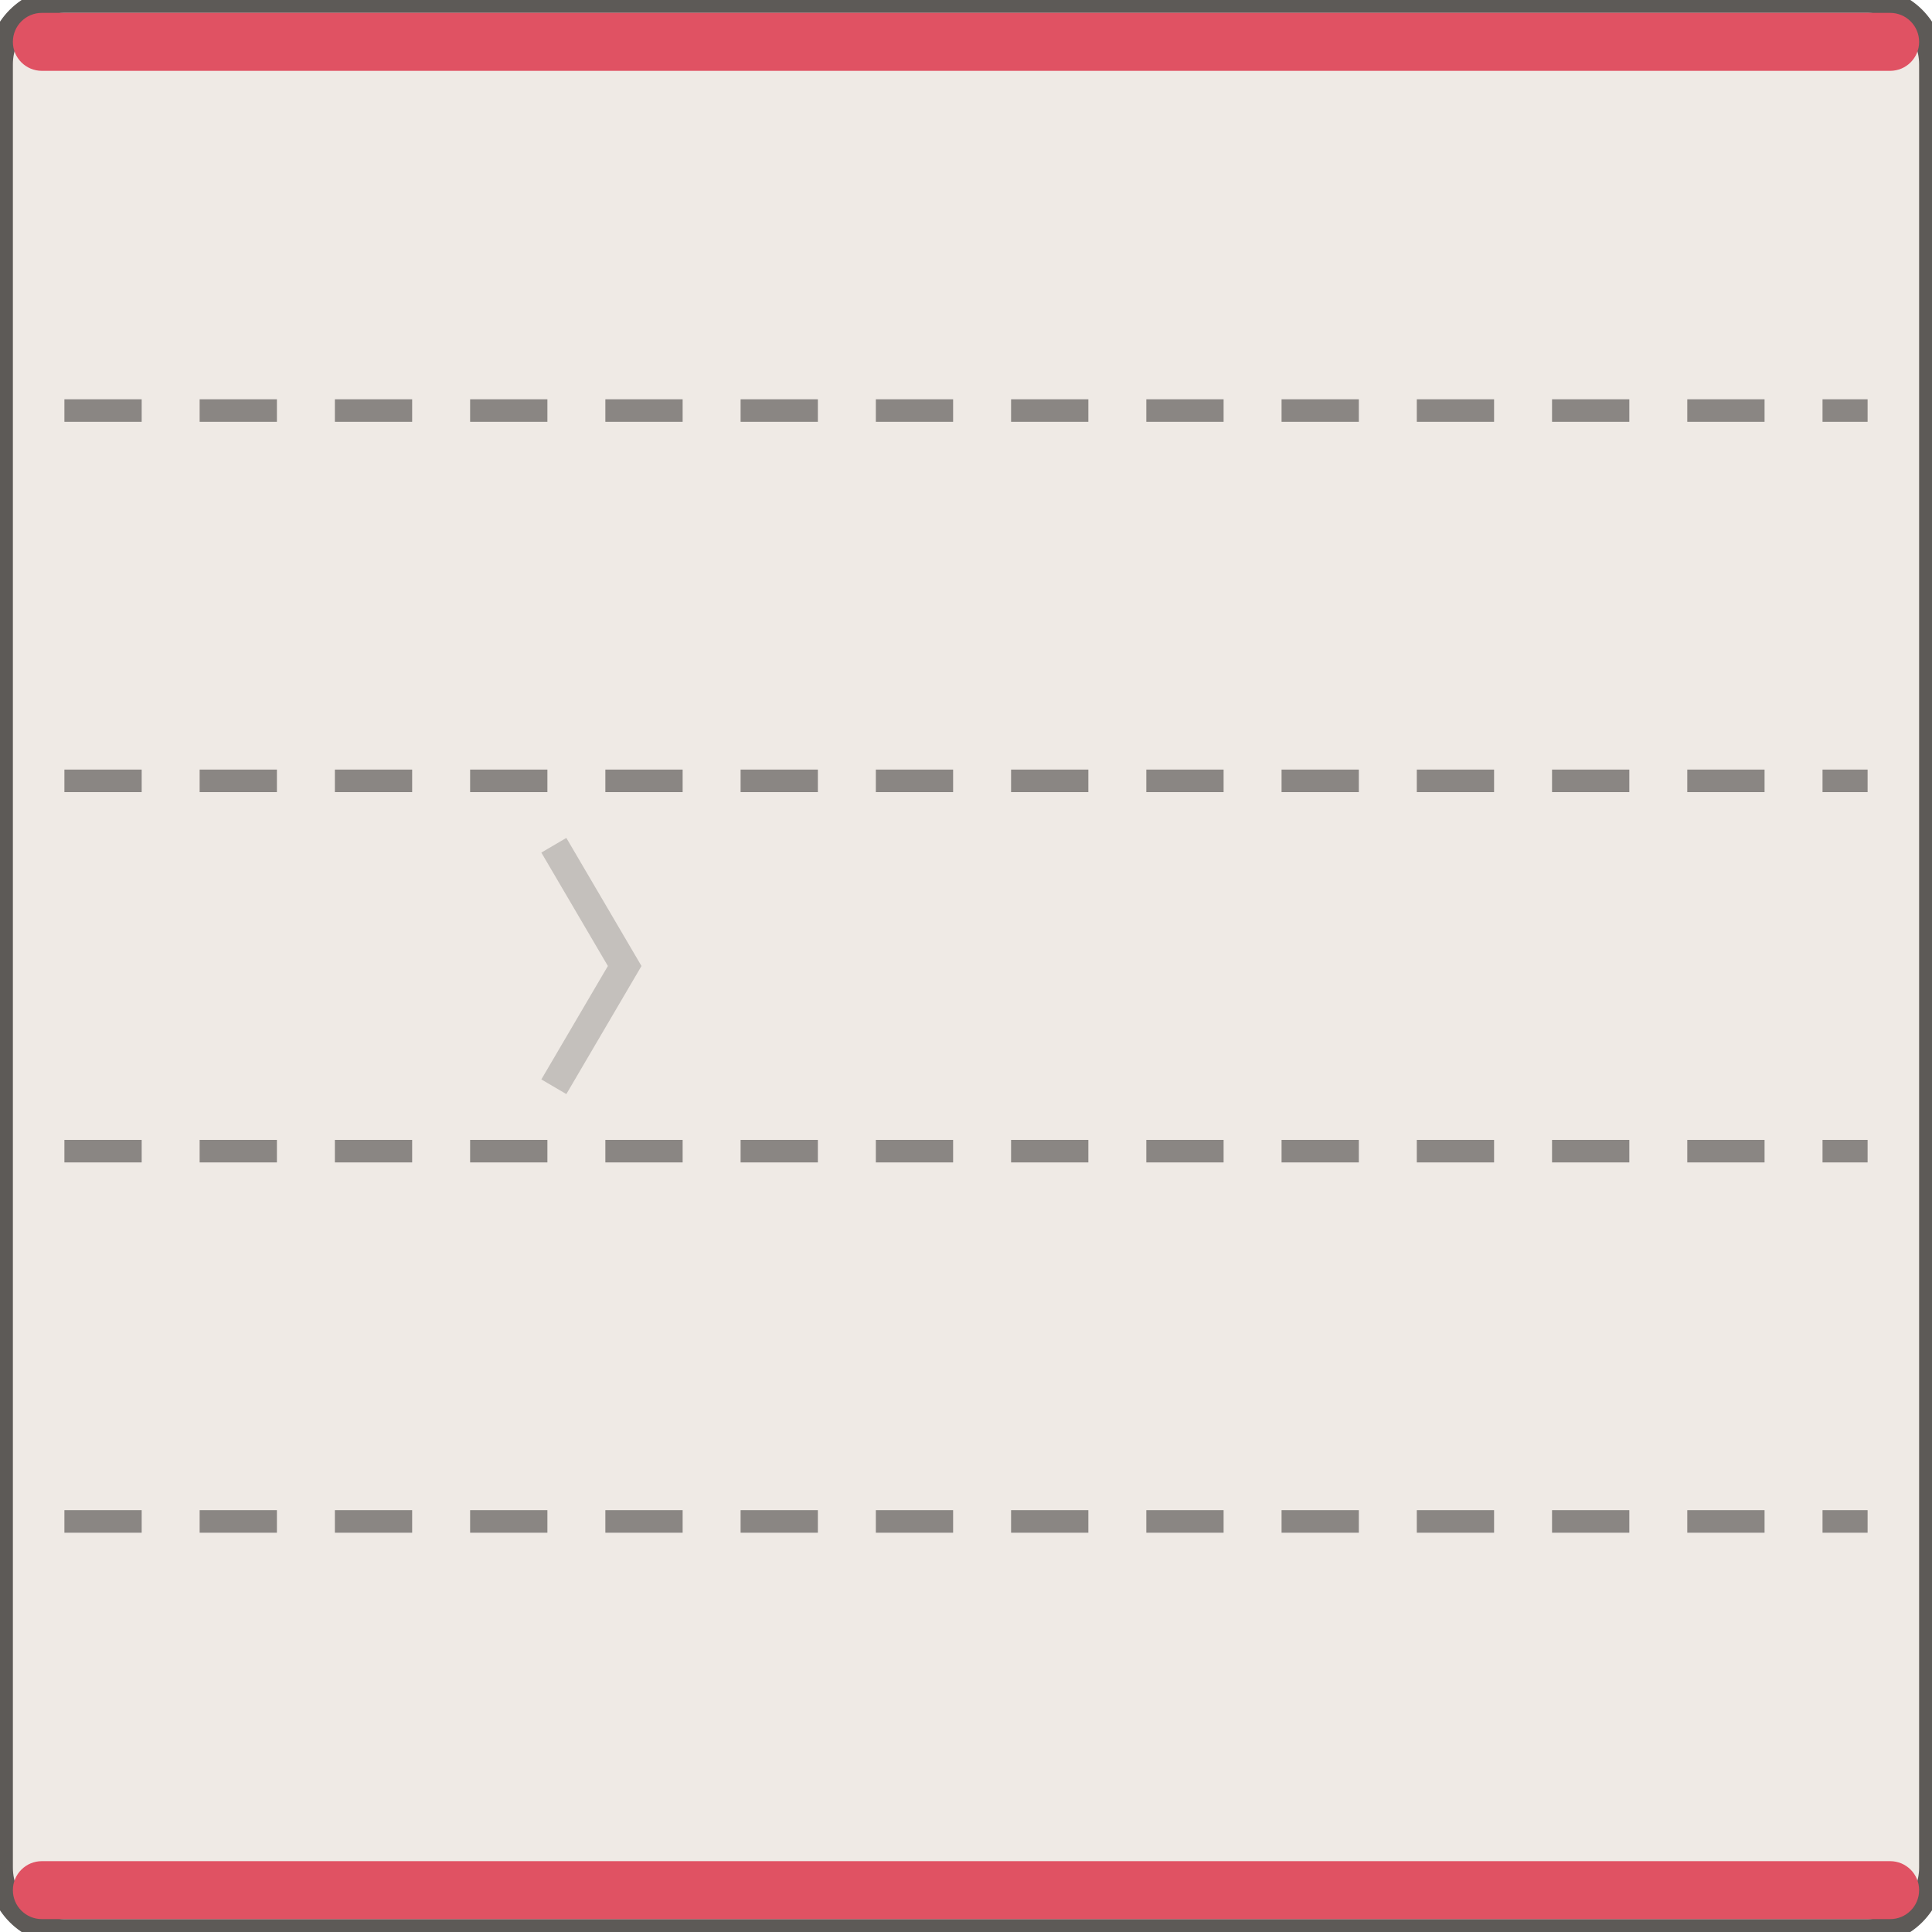
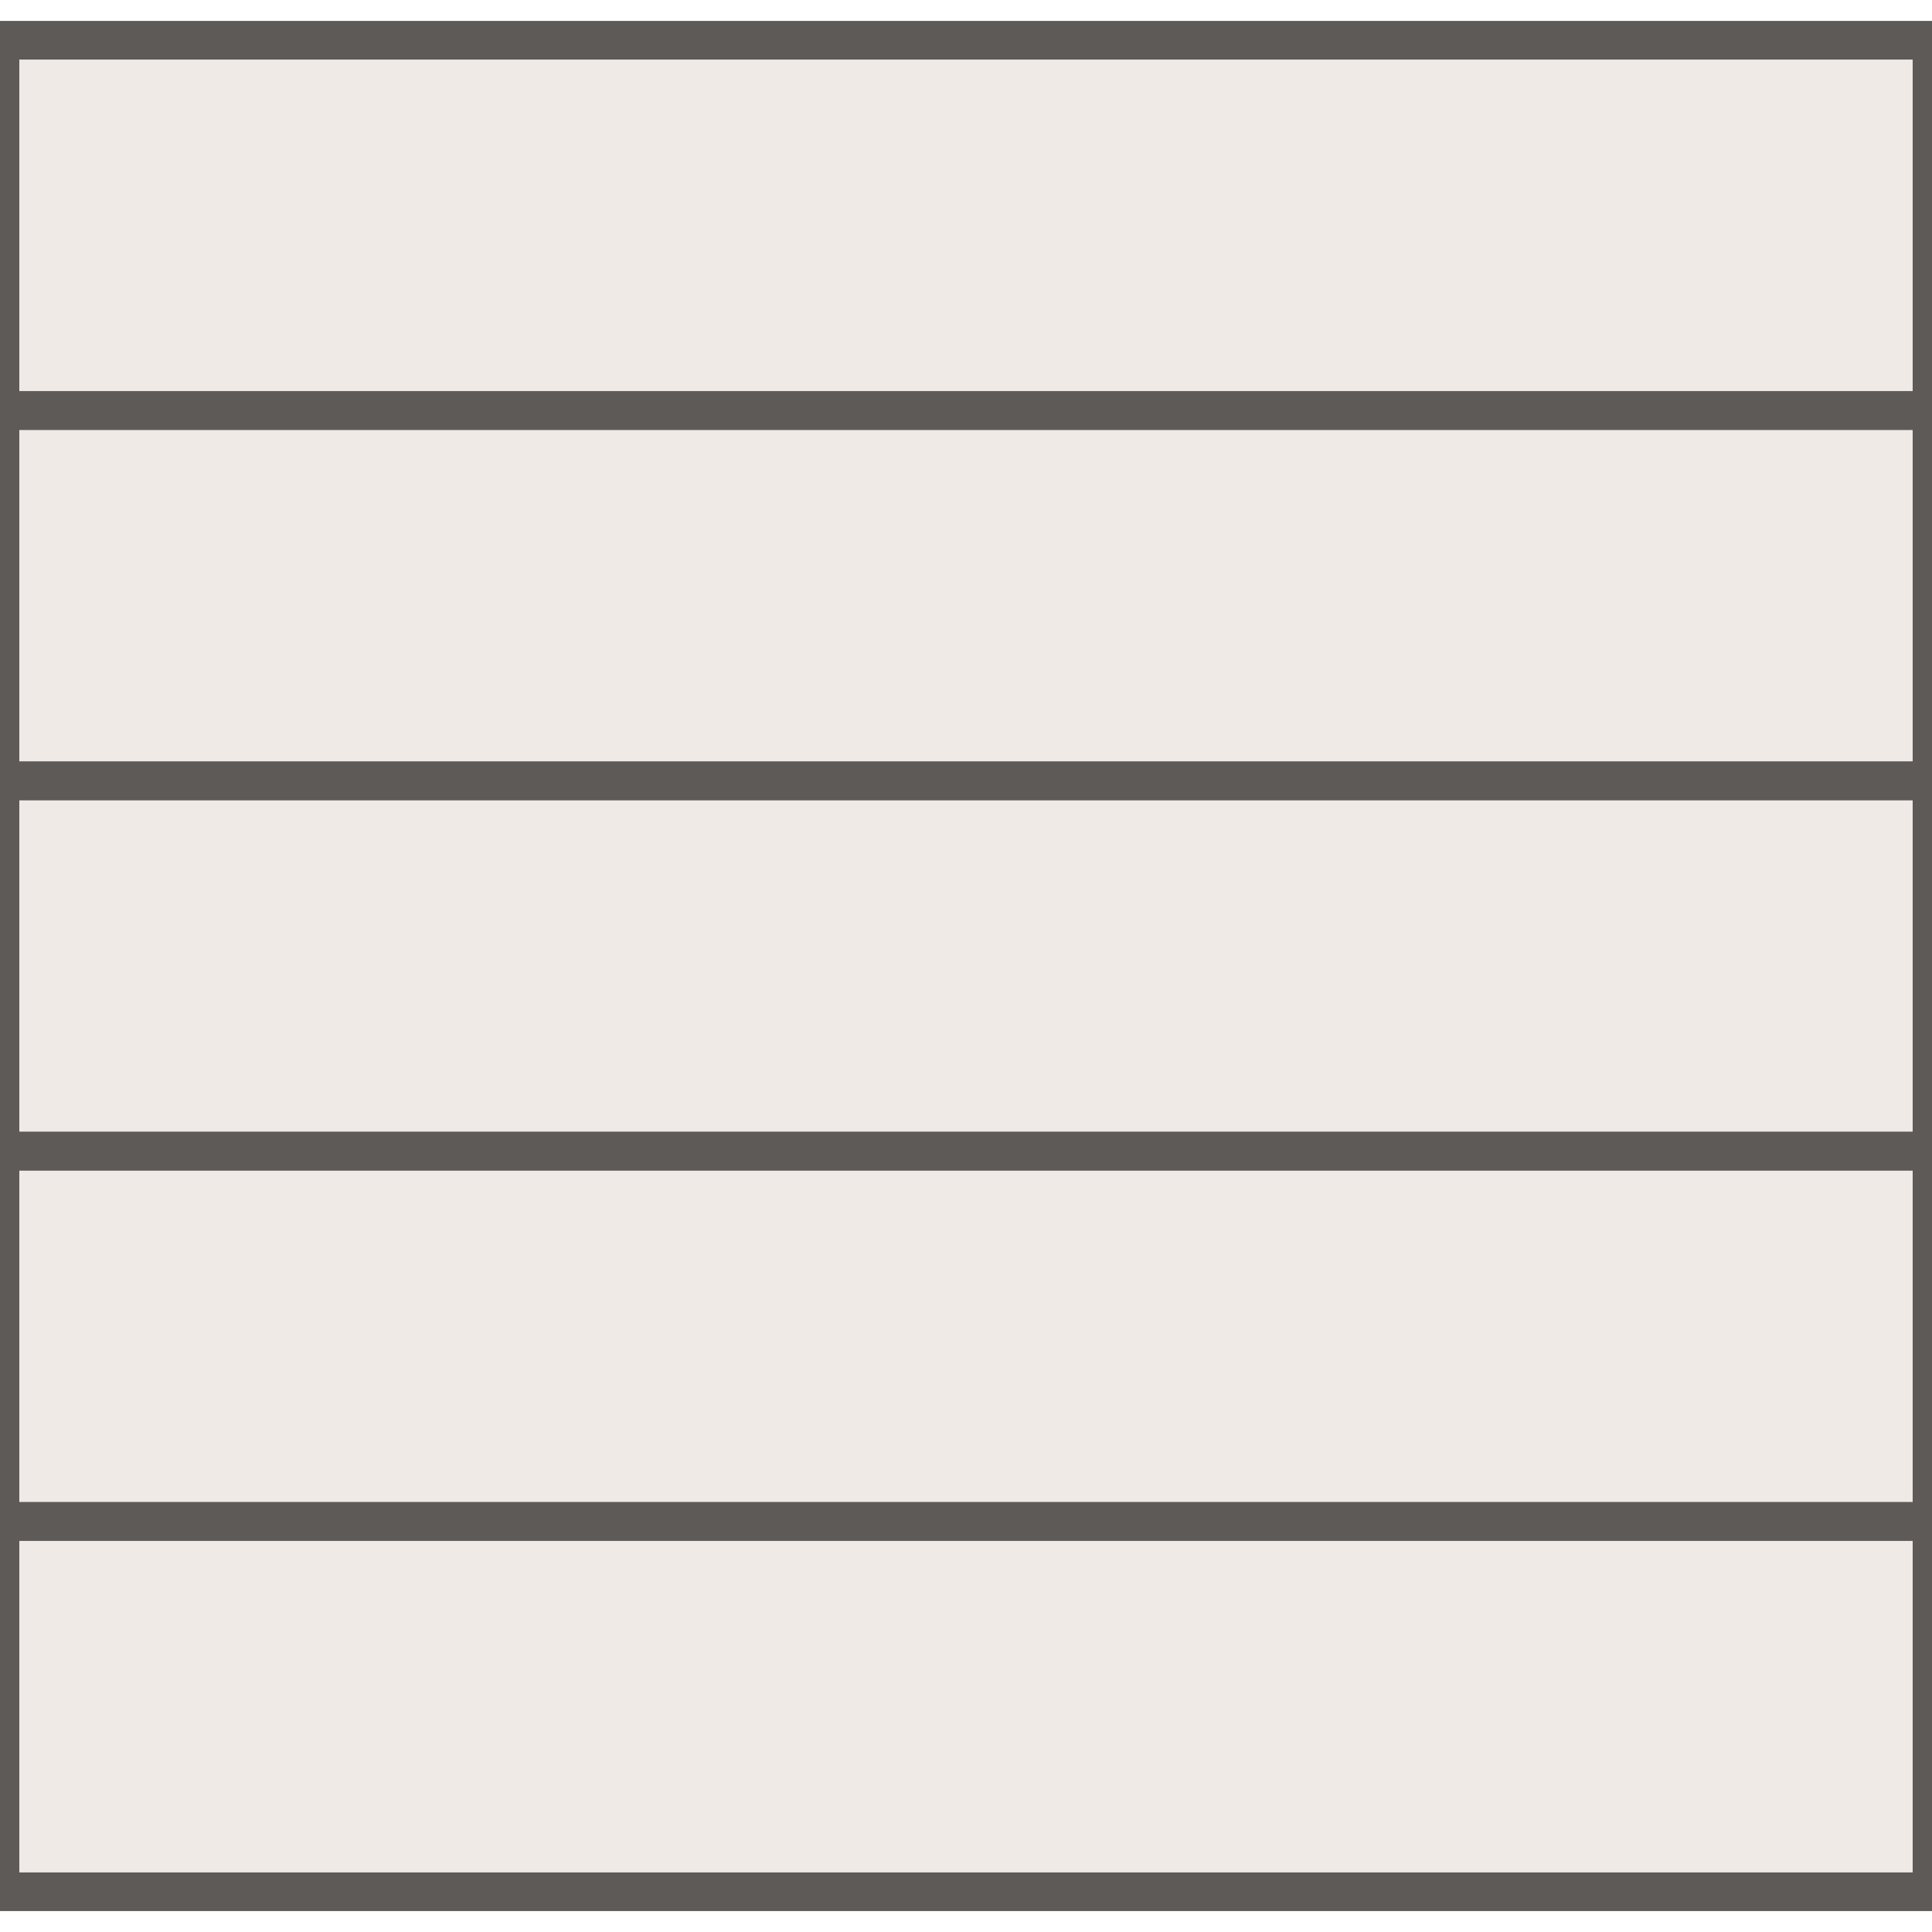
<svg xmlns="http://www.w3.org/2000/svg" width="60" height="60" viewBox="-30.0 -30.0 60 60">
-   <rect x="-30.00" y="-30.00" width="60.00" height="60.00" rx="2.00" fill="#efeae5" stroke="#5d5a57" stroke-width="0.8" />
-   <rect x="-29.60" y="-29.60" width="59.20" height="1.80" rx="0.90" fill="#e05263" stroke="none" stroke-width="0.8" />
-   <rect x="-29.60" y="27.80" width="59.20" height="1.80" rx="0.90" fill="#e05263" stroke="none" stroke-width="0.8" />
-   <line x1="-28.00" y1="-17.25" x2="28.00" y2="-17.25" stroke="#8a8683" stroke-width="0.7" stroke-dasharray="2.4,1.8" />
-   <line x1="-28.00" y1="-5.75" x2="28.00" y2="-5.75" stroke="#8a8683" stroke-width="0.7" stroke-dasharray="2.4,1.8" />
-   <line x1="-28.00" y1="5.75" x2="28.00" y2="5.75" stroke="#8a8683" stroke-width="0.7" stroke-dasharray="2.4,1.8" />
-   <line x1="-28.00" y1="17.25" x2="28.00" y2="17.25" stroke="#8a8683" stroke-width="0.7" stroke-dasharray="2.4,1.8" />
-   <path d="M -12.80 -3.75 L -10.60 0.00 L -12.80 3.75" fill="none" stroke="rgba(0,0,0,.18)" stroke-width="0.9" />
+   <path d="M -30.00 -28.75 H 30.00 V 28.75 H -30.00 Z" fill="#efeae5" />
+   <path d="M -30.00 -28.75 H 30.00 V -17.25 H -30.00 Z" fill="none" stroke="#5d5a57" stroke-width="1.2" />
+   <path d="M -30.00 -17.25 H 30.00 V -5.75 H -30.00 Z" fill="none" stroke="#5d5a57" stroke-width="1.2" />
+   <path d="M -30.00 -5.75 H 30.00 V 5.75 H -30.00 Z" fill="none" stroke="#5d5a57" stroke-width="1.2" />
+   <path d="M -30.00 5.75 H 30.00 V 17.25 H -30.00 Z" fill="none" stroke="#5d5a57" stroke-width="1.2" />
+   <path d="M -30.00 17.25 H 30.00 V 28.75 H -30.00 Z" fill="none" stroke="#5d5a57" stroke-width="1.2" />
</svg>
